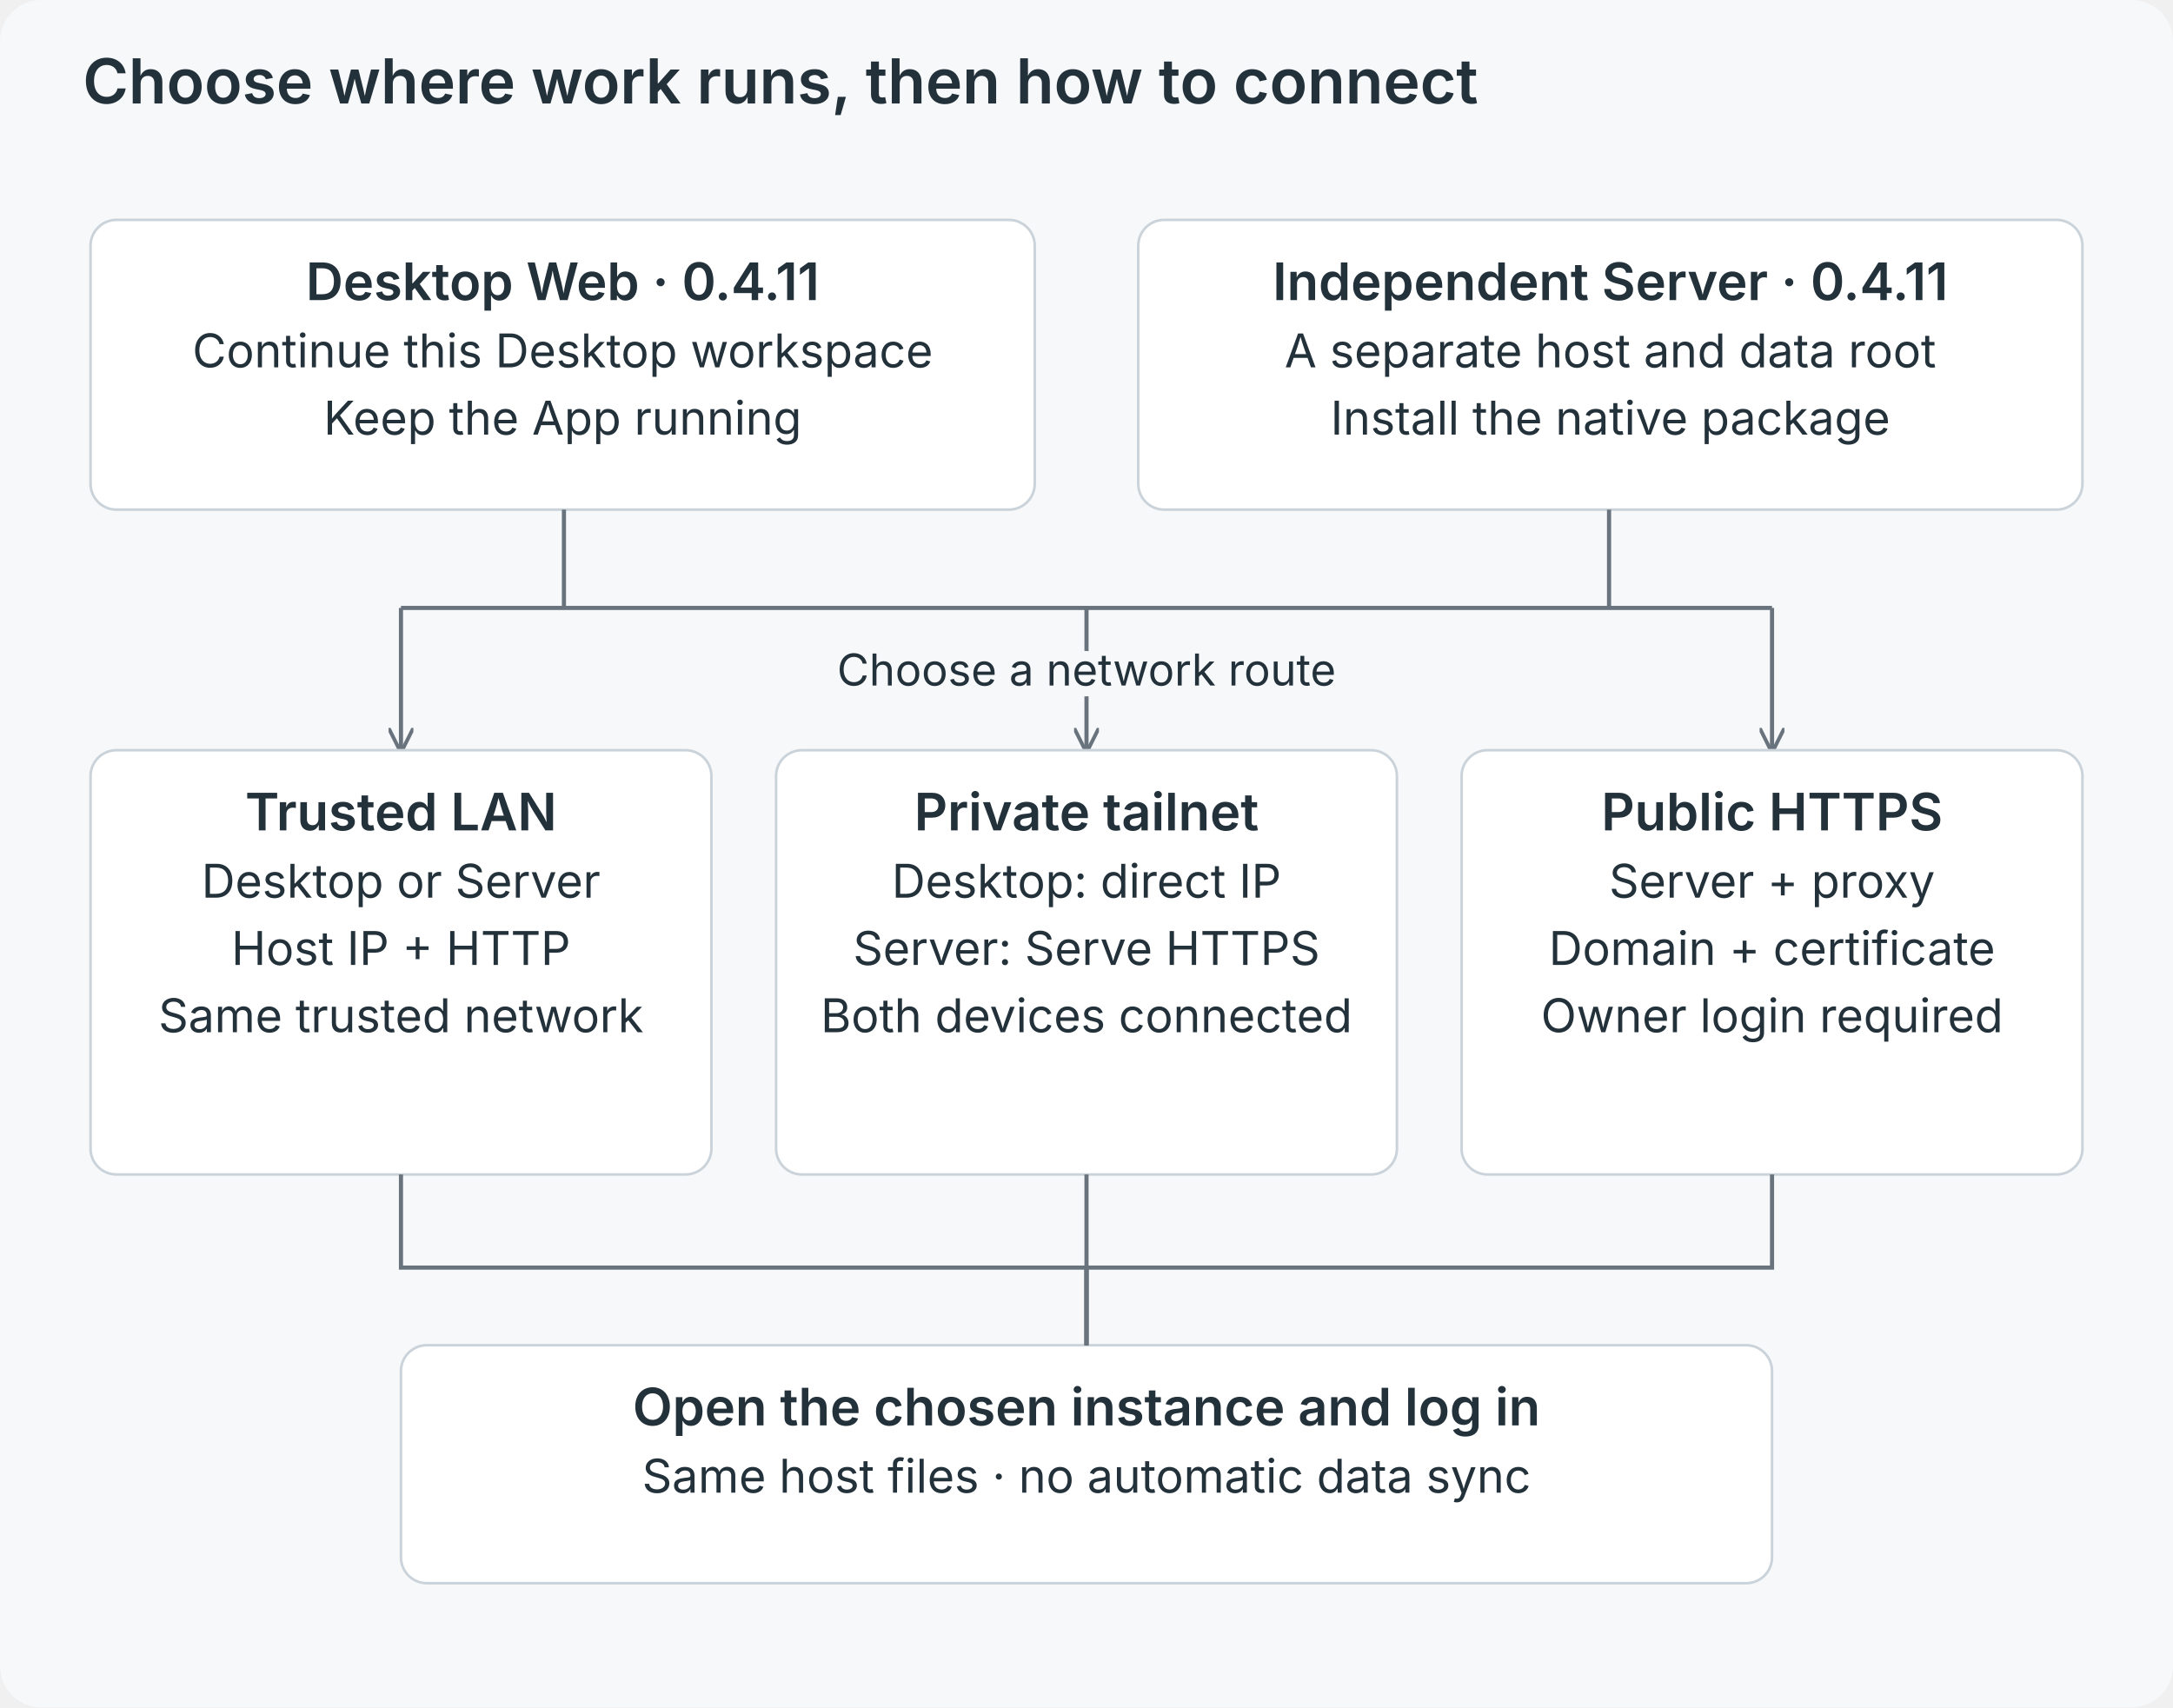
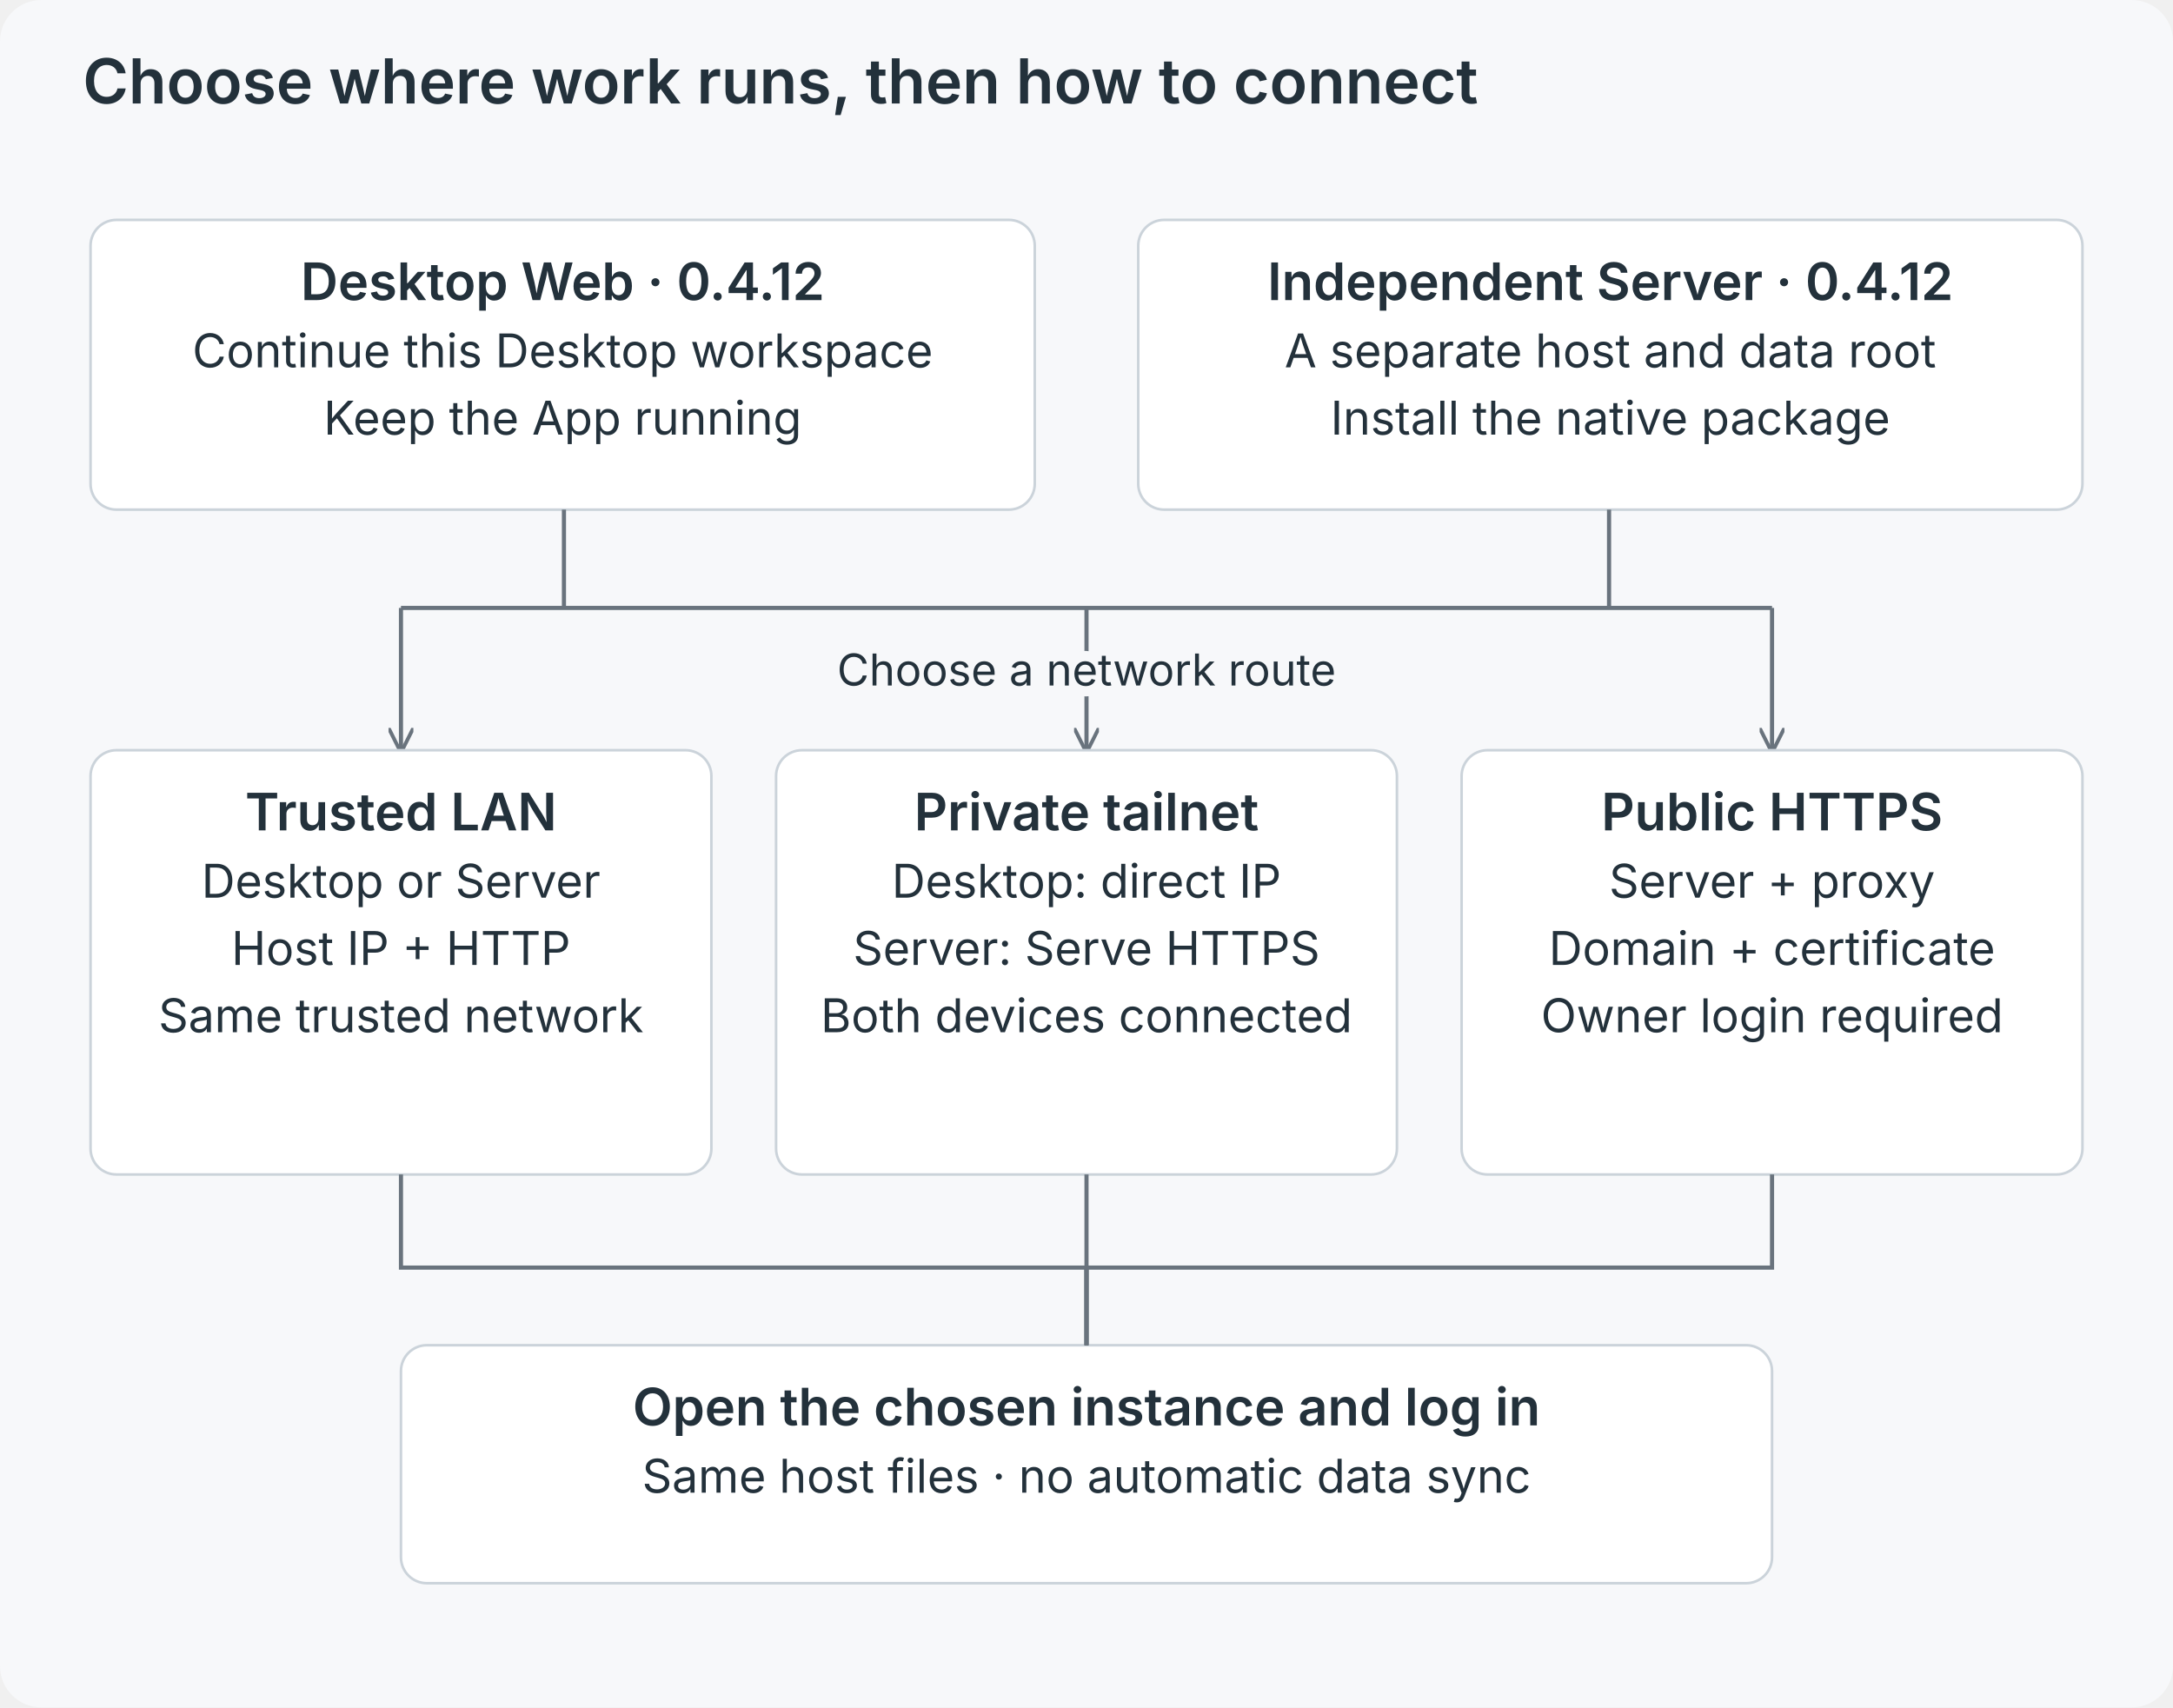
<svg xmlns="http://www.w3.org/2000/svg" viewBox="0 0 840 660" role="img">
  <defs>
    <marker id="a" viewBox="0 0 10 10" refX="9" refY="5" markerWidth="6" markerHeight="6" orient="auto">
      <path d="M0 0L10 5L0 10" fill="none" stroke="#69737d" stroke-width="1.5" />
    </marker>
  </defs>
  <rect width="840" height="660" rx="16" fill="#f7f8fa" />
  <g font-family="Inter,-apple-system,BlinkMacSystemFont,Segoe UI,sans-serif" fill="#23313b">
    <text x="32" y="40" font-size="24" font-weight="600" text-anchor="start">Choose where work runs, then how to connect</text>
    <rect x="35" y="85" width="365" height="112" rx="10" fill="white" stroke="#cbd3da" />
-     <text x="217.5" y="116" font-size="20" font-weight="600" text-anchor="middle">Desktop Web · 0.4.11</text>
+     <text x="217.5" y="116" font-size="20" font-weight="600" text-anchor="middle">Desktop Web · 0.4.12</text>
    <text x="217.5" y="142" font-size="18" font-weight="400" text-anchor="middle">Continue this Desktop workspace</text>
    <text x="217.5" y="168" font-size="18" font-weight="400" text-anchor="middle">Keep the App running</text>
    <rect x="440" y="85" width="365" height="112" rx="10" fill="white" stroke="#cbd3da" />
-     <text x="622.5" y="116" font-size="20" font-weight="600" text-anchor="middle">Independent Server · 0.4.11</text>
+     <text x="622.5" y="116" font-size="20" font-weight="600" text-anchor="middle">Independent Server · 0.4.12</text>
    <text x="622.5" y="142" font-size="18" font-weight="400" text-anchor="middle">A separate host and data root</text>
    <text x="622.5" y="168" font-size="18" font-weight="400" text-anchor="middle">Install the native package</text>
    <path d="M218 197V235H622V197M155 235H685" fill="none" stroke="#69737d" stroke-width="1.6" />
    <path d="M155 235V290" fill="none" stroke="#69737d" stroke-width="1.6" marker-end="url(#a)" />
    <path d="M420 235V290" fill="none" stroke="#69737d" stroke-width="1.6" marker-end="url(#a)" />
    <path d="M685 235V290" fill="none" stroke="#69737d" stroke-width="1.6" marker-end="url(#a)" />
    <text x="420" y="265" font-size="17" font-weight="400" text-anchor="middle" stroke="#f7f8fa" stroke-width="8" paint-order="stroke" stroke-linejoin="round">Choose a network route</text>
    <rect x="35" y="290" width="240" height="164" rx="10" fill="white" stroke="#cbd3da" />
    <text x="155.0" y="321" font-size="20" font-weight="600" text-anchor="middle">Trusted LAN</text>
    <text x="155.0" y="347" font-size="18" font-weight="400" text-anchor="middle">Desktop or Server</text>
    <text x="155.0" y="373" font-size="18" font-weight="400" text-anchor="middle">Host IP + HTTP</text>
    <text x="155.0" y="399" font-size="18" font-weight="400" text-anchor="middle">Same trusted network</text>
    <rect x="300" y="290" width="240" height="164" rx="10" fill="white" stroke="#cbd3da" />
    <text x="420.0" y="321" font-size="20" font-weight="600" text-anchor="middle">Private tailnet</text>
    <text x="420.0" y="347" font-size="18" font-weight="400" text-anchor="middle">Desktop: direct IP</text>
    <text x="420.0" y="373" font-size="18" font-weight="400" text-anchor="middle">Server: Serve HTTPS</text>
    <text x="420.0" y="399" font-size="18" font-weight="400" text-anchor="middle">Both devices connected</text>
    <rect x="565" y="290" width="240" height="164" rx="10" fill="white" stroke="#cbd3da" />
    <text x="685.0" y="321" font-size="20" font-weight="600" text-anchor="middle">Public HTTPS</text>
    <text x="685.0" y="347" font-size="18" font-weight="400" text-anchor="middle">Server + proxy</text>
    <text x="685.0" y="373" font-size="18" font-weight="400" text-anchor="middle">Domain + certificate</text>
    <text x="685.0" y="399" font-size="18" font-weight="400" text-anchor="middle">Owner login required</text>
    <rect x="155" y="520" width="530" height="92" rx="10" fill="white" stroke="#cbd3da" />
    <text x="420.0" y="551" font-size="20" font-weight="600" text-anchor="middle">Open the chosen instance and log in</text>
    <text x="420.0" y="577" font-size="18" font-weight="400" text-anchor="middle">Same host files · no automatic data sync</text>
    <path d="M155 454V490H420V520" fill="none" stroke="#69737d" stroke-width="1.6" />
    <path d="M420 454V490H420V520" fill="none" stroke="#69737d" stroke-width="1.6" />
    <path d="M685 454V490H420V520" fill="none" stroke="#69737d" stroke-width="1.6" />
  </g>
</svg>
